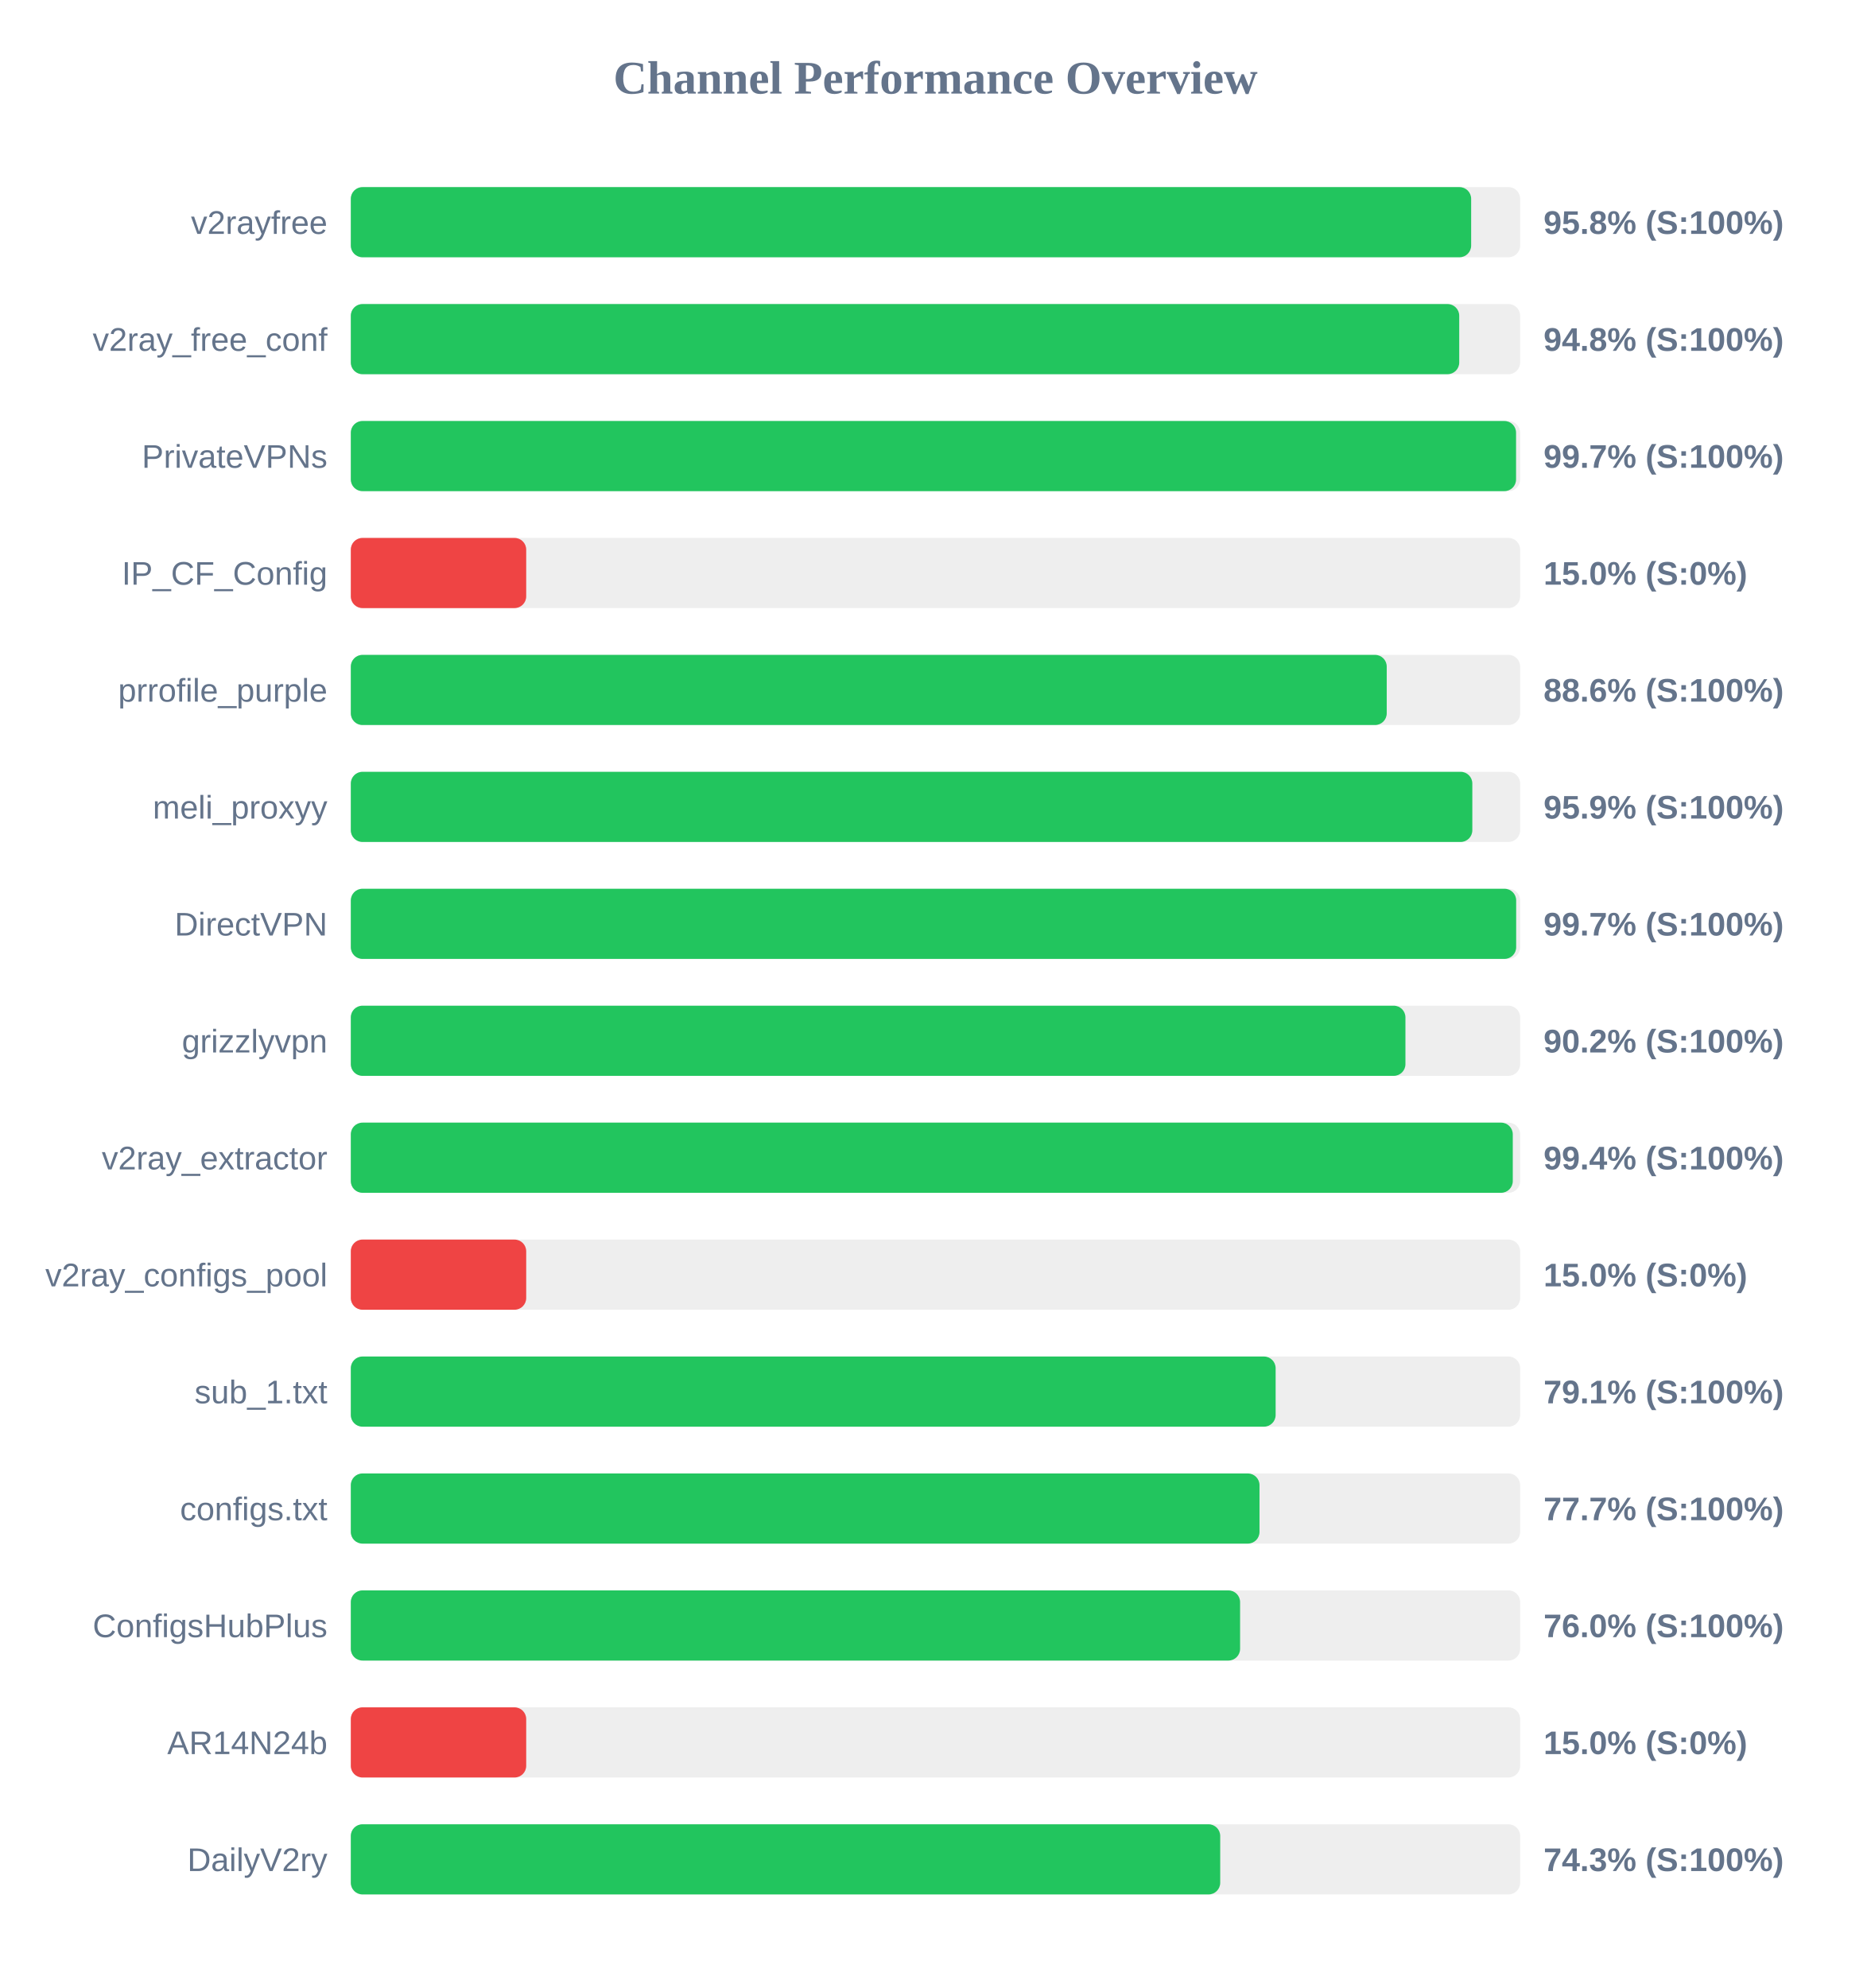
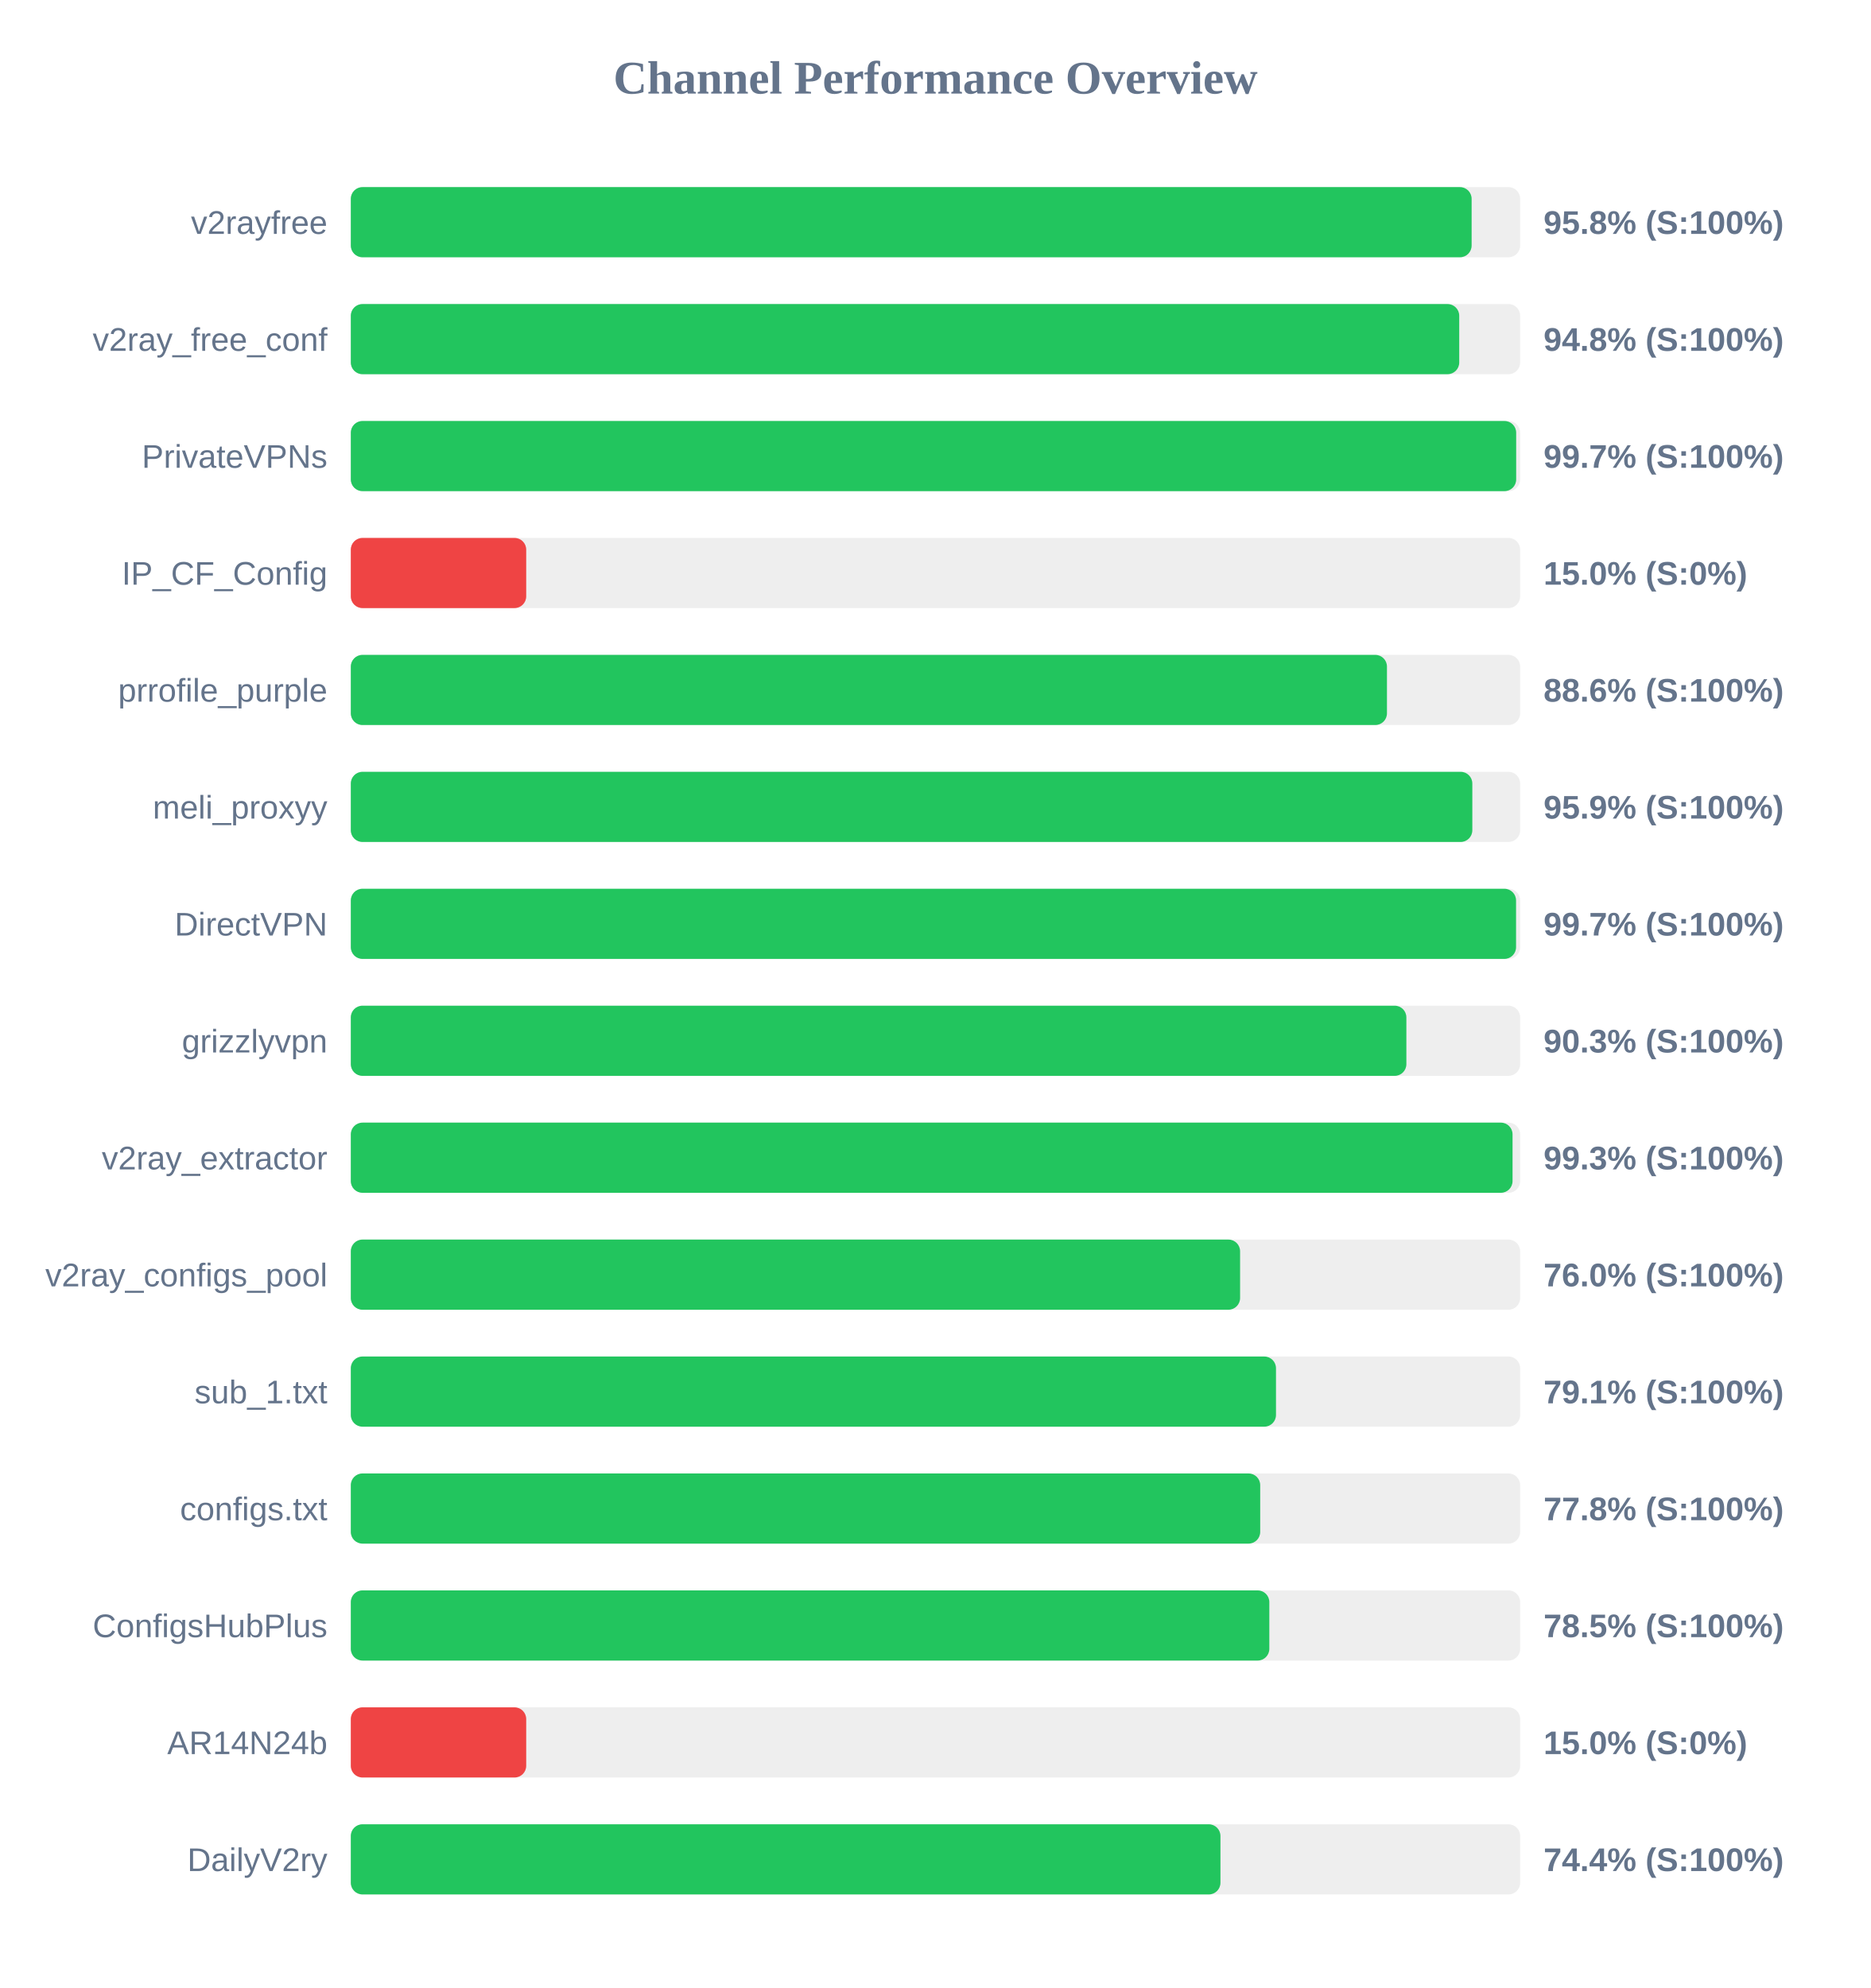
<svg xmlns="http://www.w3.org/2000/svg" width="800" height="850" version="1.1">
  <style>
        .row { font: 14px Arial; fill: #64748b; }
        .score { font: bold 14px Arial; fill: #64748b; }
    </style>
  <text x="400" y="40" text-anchor="middle" font-size="20px" font-weight="bold" fill="#64748b">Channel Performance Overview</text>
  <rect x="150" y="80" width="500" height="30" fill="#eee" rx="5" />
-   <rect x="150" y="80" width="479.05" height="30" fill="#22c55e" rx="5" />
+   <rect x="150" y="80" width="479.25" height="30" fill="#22c55e" rx="5" />
  <text x="140" y="100" text-anchor="end" class="row">v2rayfree</text>
  <text x="660" y="100" text-anchor="start" class="score">95.8% (S:100%)</text>
  <rect x="150" y="130" width="500" height="30" fill="#eee" rx="5" />
  <rect x="150" y="130" width="473.95" height="30" fill="#22c55e" rx="5" />
  <text x="140" y="150" text-anchor="end" class="row">v2ray_free_conf</text>
  <text x="660" y="150" text-anchor="start" class="score">94.8% (S:100%)</text>
  <rect x="150" y="180" width="500" height="30" fill="#eee" rx="5" />
-   <rect x="150" y="180" width="498.25" height="30" fill="#22c55e" rx="5" />
+   <rect x="150" y="180" width="498.3" height="30" fill="#22c55e" rx="5" />
  <text x="140" y="200" text-anchor="end" class="row">PrivateVPNs</text>
  <text x="660" y="200" text-anchor="start" class="score">99.7% (S:100%)</text>
  <rect x="150" y="230" width="500" height="30" fill="#eee" rx="5" />
  <rect x="150" y="230" width="75.0" height="30" fill="#ef4444" rx="5" />
  <text x="140" y="250" text-anchor="end" class="row">IP_CF_Config</text>
  <text x="660" y="250" text-anchor="start" class="score">15.0% (S:0%)</text>
  <rect x="150" y="280" width="500" height="30" fill="#eee" rx="5" />
-   <rect x="150" y="280" width="442.95" height="30" fill="#22c55e" rx="5" />
+   <rect x="150" y="280" width="443.05" height="30" fill="#22c55e" rx="5" />
  <text x="140" y="300" text-anchor="end" class="row">prrofile_purple</text>
  <text x="660" y="300" text-anchor="start" class="score">88.6% (S:100%)</text>
  <rect x="150" y="330" width="500" height="30" fill="#eee" rx="5" />
  <rect x="150" y="330" width="479.55" height="30" fill="#22c55e" rx="5" />
  <text x="140" y="350" text-anchor="end" class="row">meli_proxyy</text>
  <text x="660" y="350" text-anchor="start" class="score">95.9% (S:100%)</text>
  <rect x="150" y="380" width="500" height="30" fill="#eee" rx="5" />
-   <rect x="150" y="380" width="498.3" height="30" fill="#22c55e" rx="5" />
+   <rect x="150" y="380" width="498.25" height="30" fill="#22c55e" rx="5" />
  <text x="140" y="400" text-anchor="end" class="row">DirectVPN</text>
  <text x="660" y="400" text-anchor="start" class="score">99.7% (S:100%)</text>
  <rect x="150" y="430" width="500" height="30" fill="#eee" rx="5" />
-   <rect x="150" y="430" width="450.95" height="30" fill="#22c55e" rx="5" />
+   <rect x="150" y="430" width="451.35" height="30" fill="#22c55e" rx="5" />
  <text x="140" y="450" text-anchor="end" class="row">grizzlyvpn</text>
-   <text x="660" y="450" text-anchor="start" class="score">90.2% (S:100%)</text>
+   <text x="660" y="450" text-anchor="start" class="score">90.3% (S:100%)</text>
  <rect x="150" y="480" width="500" height="30" fill="#eee" rx="5" />
-   <rect x="150" y="480" width="496.85" height="30" fill="#22c55e" rx="5" />
+   <rect x="150" y="480" width="496.75" height="30" fill="#22c55e" rx="5" />
  <text x="140" y="500" text-anchor="end" class="row">v2ray_extractor</text>
-   <text x="660" y="500" text-anchor="start" class="score">99.4% (S:100%)</text>
+   <text x="660" y="500" text-anchor="start" class="score">99.3% (S:100%)</text>
  <rect x="150" y="530" width="500" height="30" fill="#eee" rx="5" />
-   <rect x="150" y="530" width="75.0" height="30" fill="#ef4444" rx="5" />
+   <rect x="150" y="530" width="380.25" height="30" fill="#22c55e" rx="5" />
  <text x="140" y="550" text-anchor="end" class="row">v2ray_configs_pool</text>
-   <text x="660" y="550" text-anchor="start" class="score">15.0% (S:0%)</text>
+   <text x="660" y="550" text-anchor="start" class="score">76.0% (S:100%)</text>
  <rect x="150" y="580" width="500" height="30" fill="#eee" rx="5" />
-   <rect x="150" y="580" width="395.45" height="30" fill="#22c55e" rx="5" />
+   <rect x="150" y="580" width="395.6" height="30" fill="#22c55e" rx="5" />
  <text x="140" y="600" text-anchor="end" class="row">sub_1.txt</text>
  <text x="660" y="600" text-anchor="start" class="score">79.1% (S:100%)</text>
  <rect x="150" y="630" width="500" height="30" fill="#eee" rx="5" />
-   <rect x="150" y="630" width="388.55" height="30" fill="#22c55e" rx="5" />
+   <rect x="150" y="630" width="388.85" height="30" fill="#22c55e" rx="5" />
  <text x="140" y="650" text-anchor="end" class="row">configs.txt</text>
-   <text x="660" y="650" text-anchor="start" class="score">77.7% (S:100%)</text>
+   <text x="660" y="650" text-anchor="start" class="score">77.8% (S:100%)</text>
  <rect x="150" y="680" width="500" height="30" fill="#eee" rx="5" />
-   <rect x="150" y="680" width="380.25" height="30" fill="#22c55e" rx="5" />
+   <rect x="150" y="680" width="392.75" height="30" fill="#22c55e" rx="5" />
  <text x="140" y="700" text-anchor="end" class="row">ConfigsHubPlus</text>
-   <text x="660" y="700" text-anchor="start" class="score">76.0% (S:100%)</text>
+   <text x="660" y="700" text-anchor="start" class="score">78.5% (S:100%)</text>
  <rect x="150" y="730" width="500" height="30" fill="#eee" rx="5" />
  <rect x="150" y="730" width="75.0" height="30" fill="#ef4444" rx="5" />
  <text x="140" y="750" text-anchor="end" class="row">AR14N24b</text>
  <text x="660" y="750" text-anchor="start" class="score">15.0% (S:0%)</text>
  <rect x="150" y="780" width="500" height="30" fill="#eee" rx="5" />
-   <rect x="150" y="780" width="371.75" height="30" fill="#22c55e" rx="5" />
+   <rect x="150" y="780" width="371.85" height="30" fill="#22c55e" rx="5" />
  <text x="140" y="800" text-anchor="end" class="row">DailyV2ry</text>
-   <text x="660" y="800" text-anchor="start" class="score">74.3% (S:100%)</text>
+   <text x="660" y="800" text-anchor="start" class="score">74.4% (S:100%)</text>
</svg>
